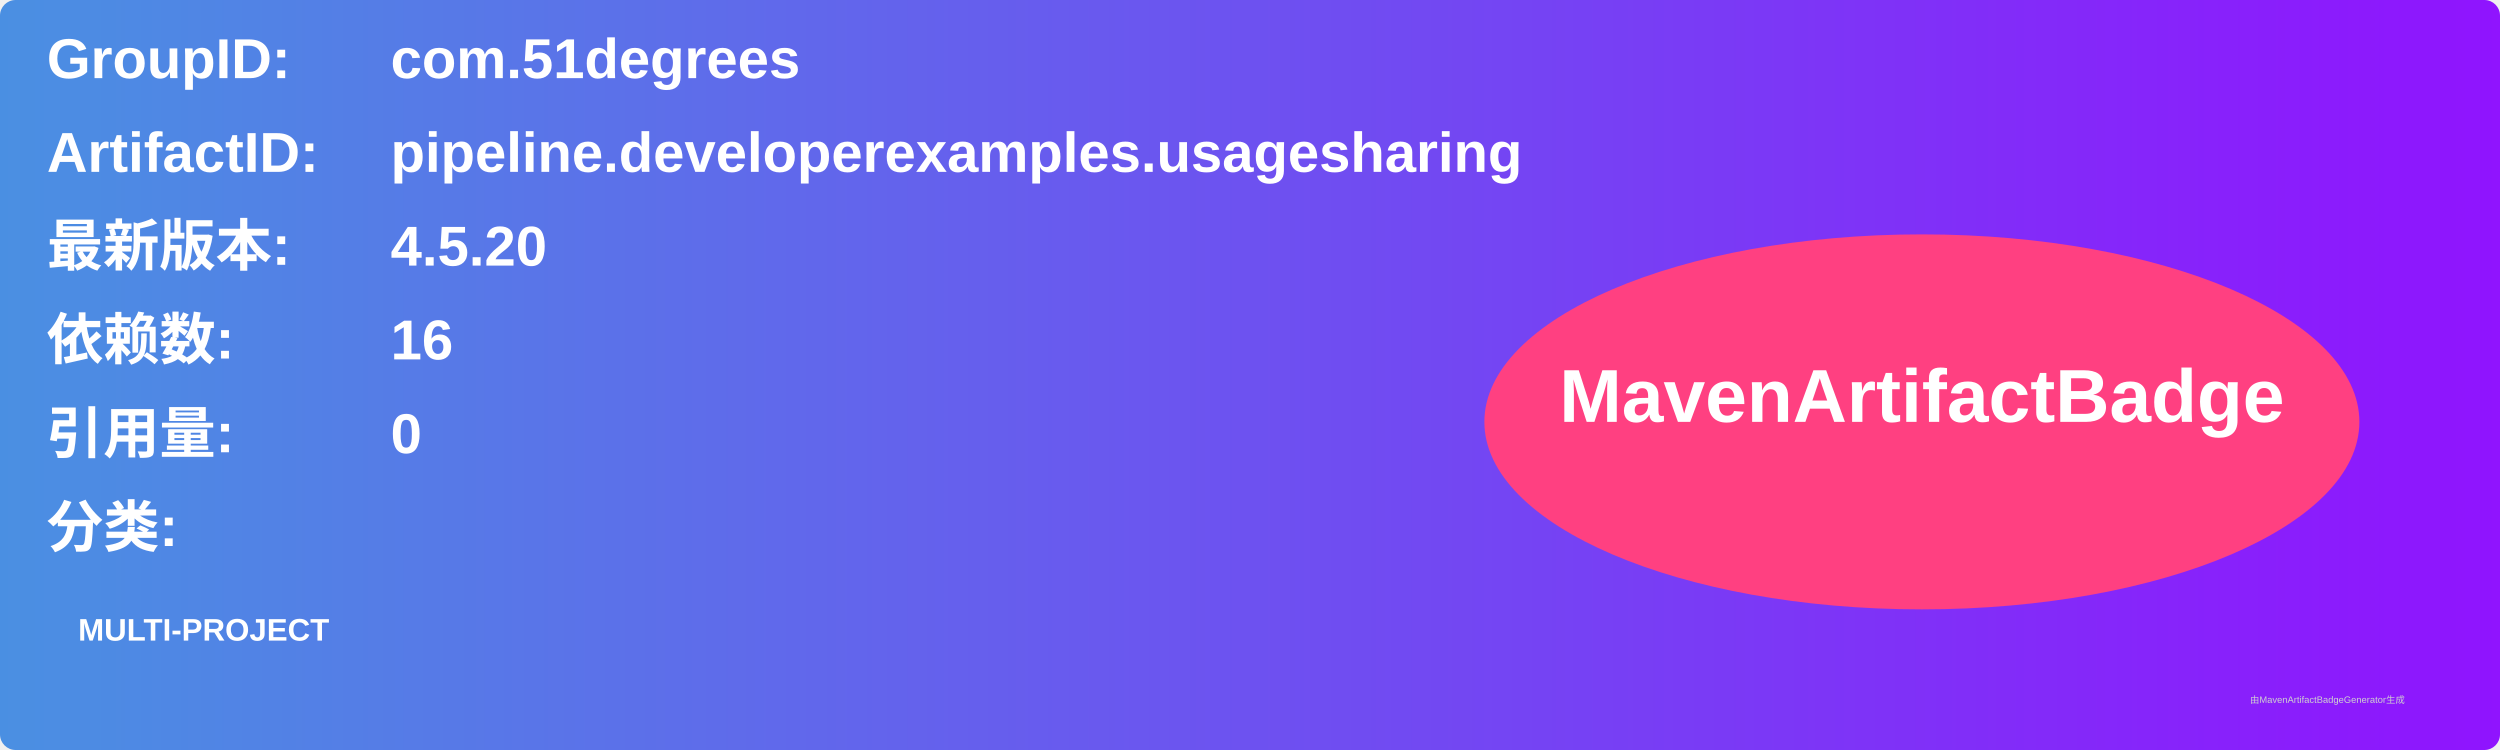
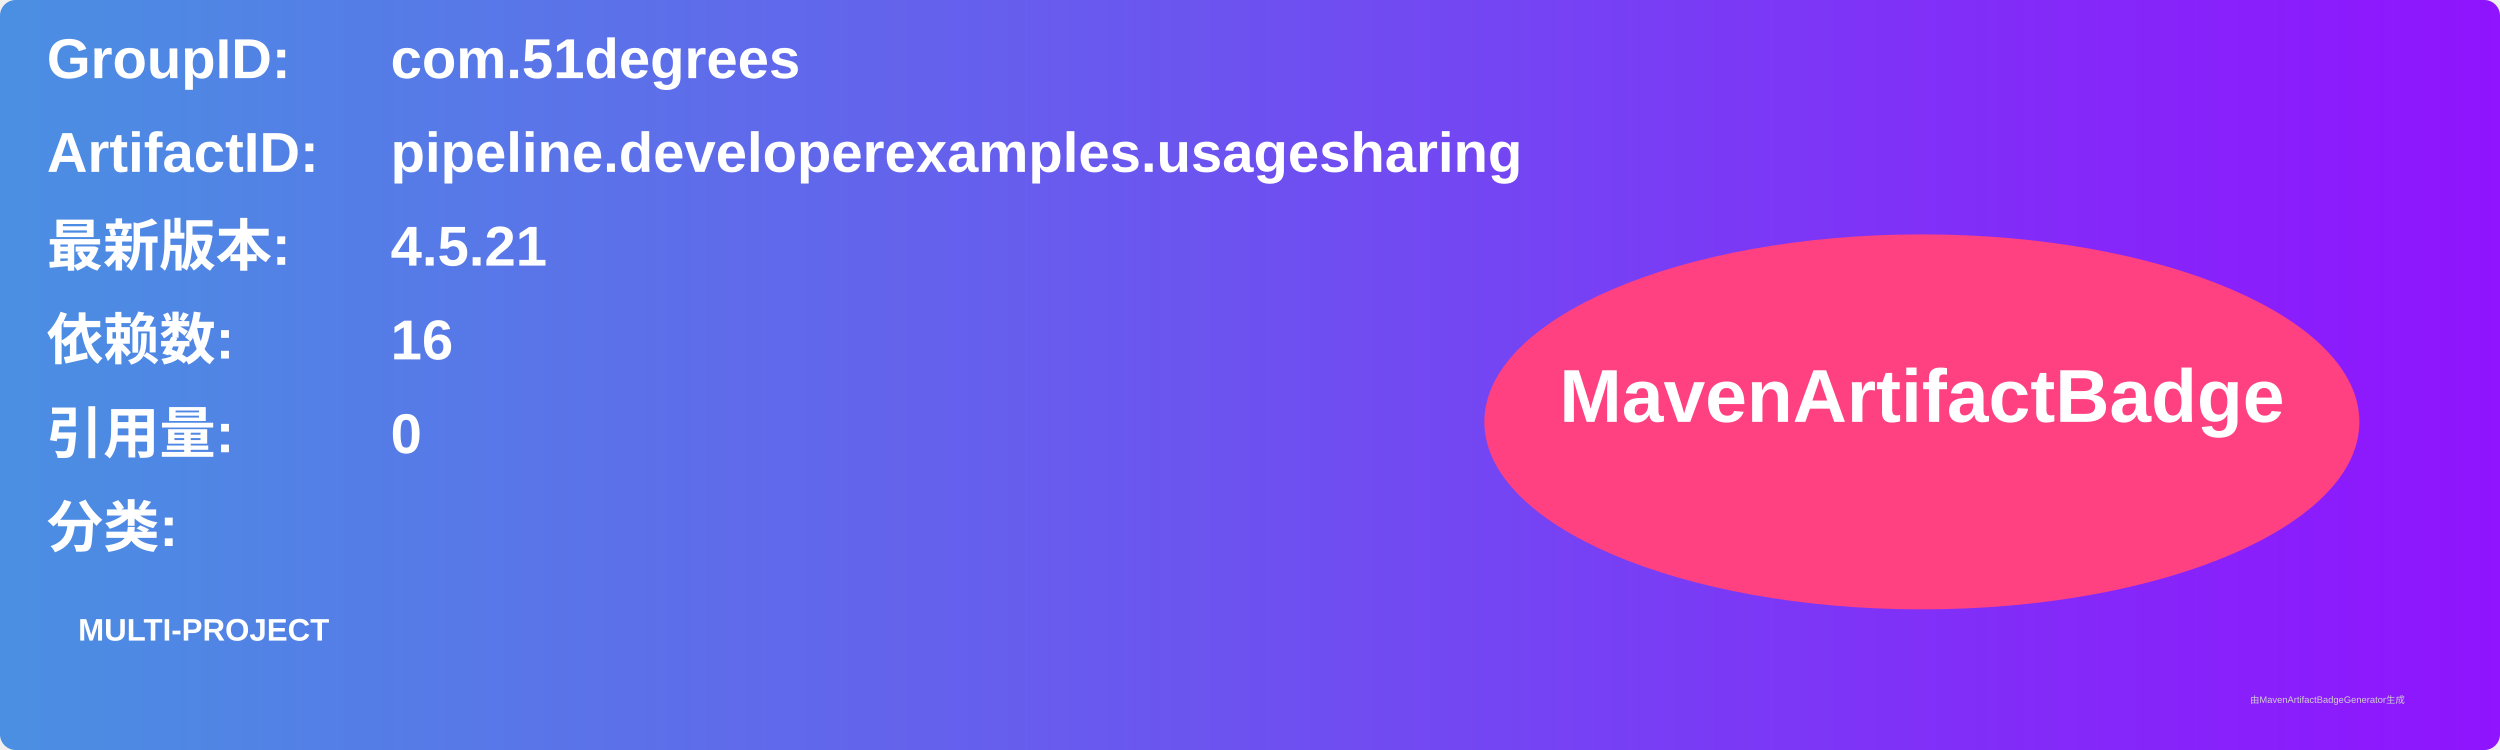
<svg xmlns="http://www.w3.org/2000/svg" width="800" height="240" viewBox="0 0 800 240">
  <linearGradient id="grad" x1="0%" y1="0%" x2="100%" y2="0%">
    <stop offset="0%" stop-color="#4a90e2" />
    <stop offset="100%" stop-color="#9013fe" />
  </linearGradient>
  <rect width="100%" height="100%" rx="5" ry="5" fill="url(#grad)" />
  <g transform="translate(15, 15)">
    <text x="0" y="10" font-family="Arial" font-size="18" fill="white" font-weight="bold" width="260">GroupID:</text>
    <text x="110" y="10" font-family="Arial" font-size="18" fill="white" font-weight="bold" width="460">com.51degrees</text>
    <text x="0" y="40" font-family="Arial" font-size="18" fill="white" font-weight="bold" width="260">ArtifactID:</text>
    <text x="110" y="40" font-family="Arial" font-size="18" fill="white" font-weight="bold" width="460">pipeline.developerexamples.usagesharing</text>
    <text x="0" y="70" font-family="Arial" font-size="18" fill="white" font-weight="bold">最新版本:</text>
    <text x="110" y="70" font-family="Arial" font-size="18" fill="white" font-weight="bold">
-       <tspan font-weight="bold">4.5.20</tspan>
+       <tspan font-weight="bold">4.5.21</tspan>
    </text>
    <text x="0" y="100" font-family="Arial" font-size="18" fill="white" font-weight="bold">依赖数: </text>
    <text x="110" y="100" font-family="Arial" font-size="18" fill="white">
      <tspan font-weight="bold">16</tspan>
    </text>
    <text x="0" y="130" font-family="Arial" font-size="18" fill="white" font-weight="bold">引用量: </text>
    <text x="110" y="130" font-family="Arial" font-size="18" fill="white">
      <tspan font-weight="bold">0</tspan>
    </text>
    <text x="0" y="160" font-family="Arial" font-size="18" fill="white" font-weight="bold">分类:</text>
    <text x="10" y="190" font-family="Arial" font-size="10" fill="white">
      <tspan font-weight="bold">MULTI-PROJECT</tspan>
    </text>
    <ellipse cx="600" cy="120" rx="140" ry="60" fill="#ff4081" />
    <text x="600" y="120" text-anchor="middle" font-family="Arial" font-size="24" fill="white" font-weight="bold">MavenArtifactBadge</text>
  </g>
  <text x="720" y="225" font-family="Arial" font-size="3" fill="#d0d0d0">由MavenArtifactBadgeGenerator生成</text>
</svg>
